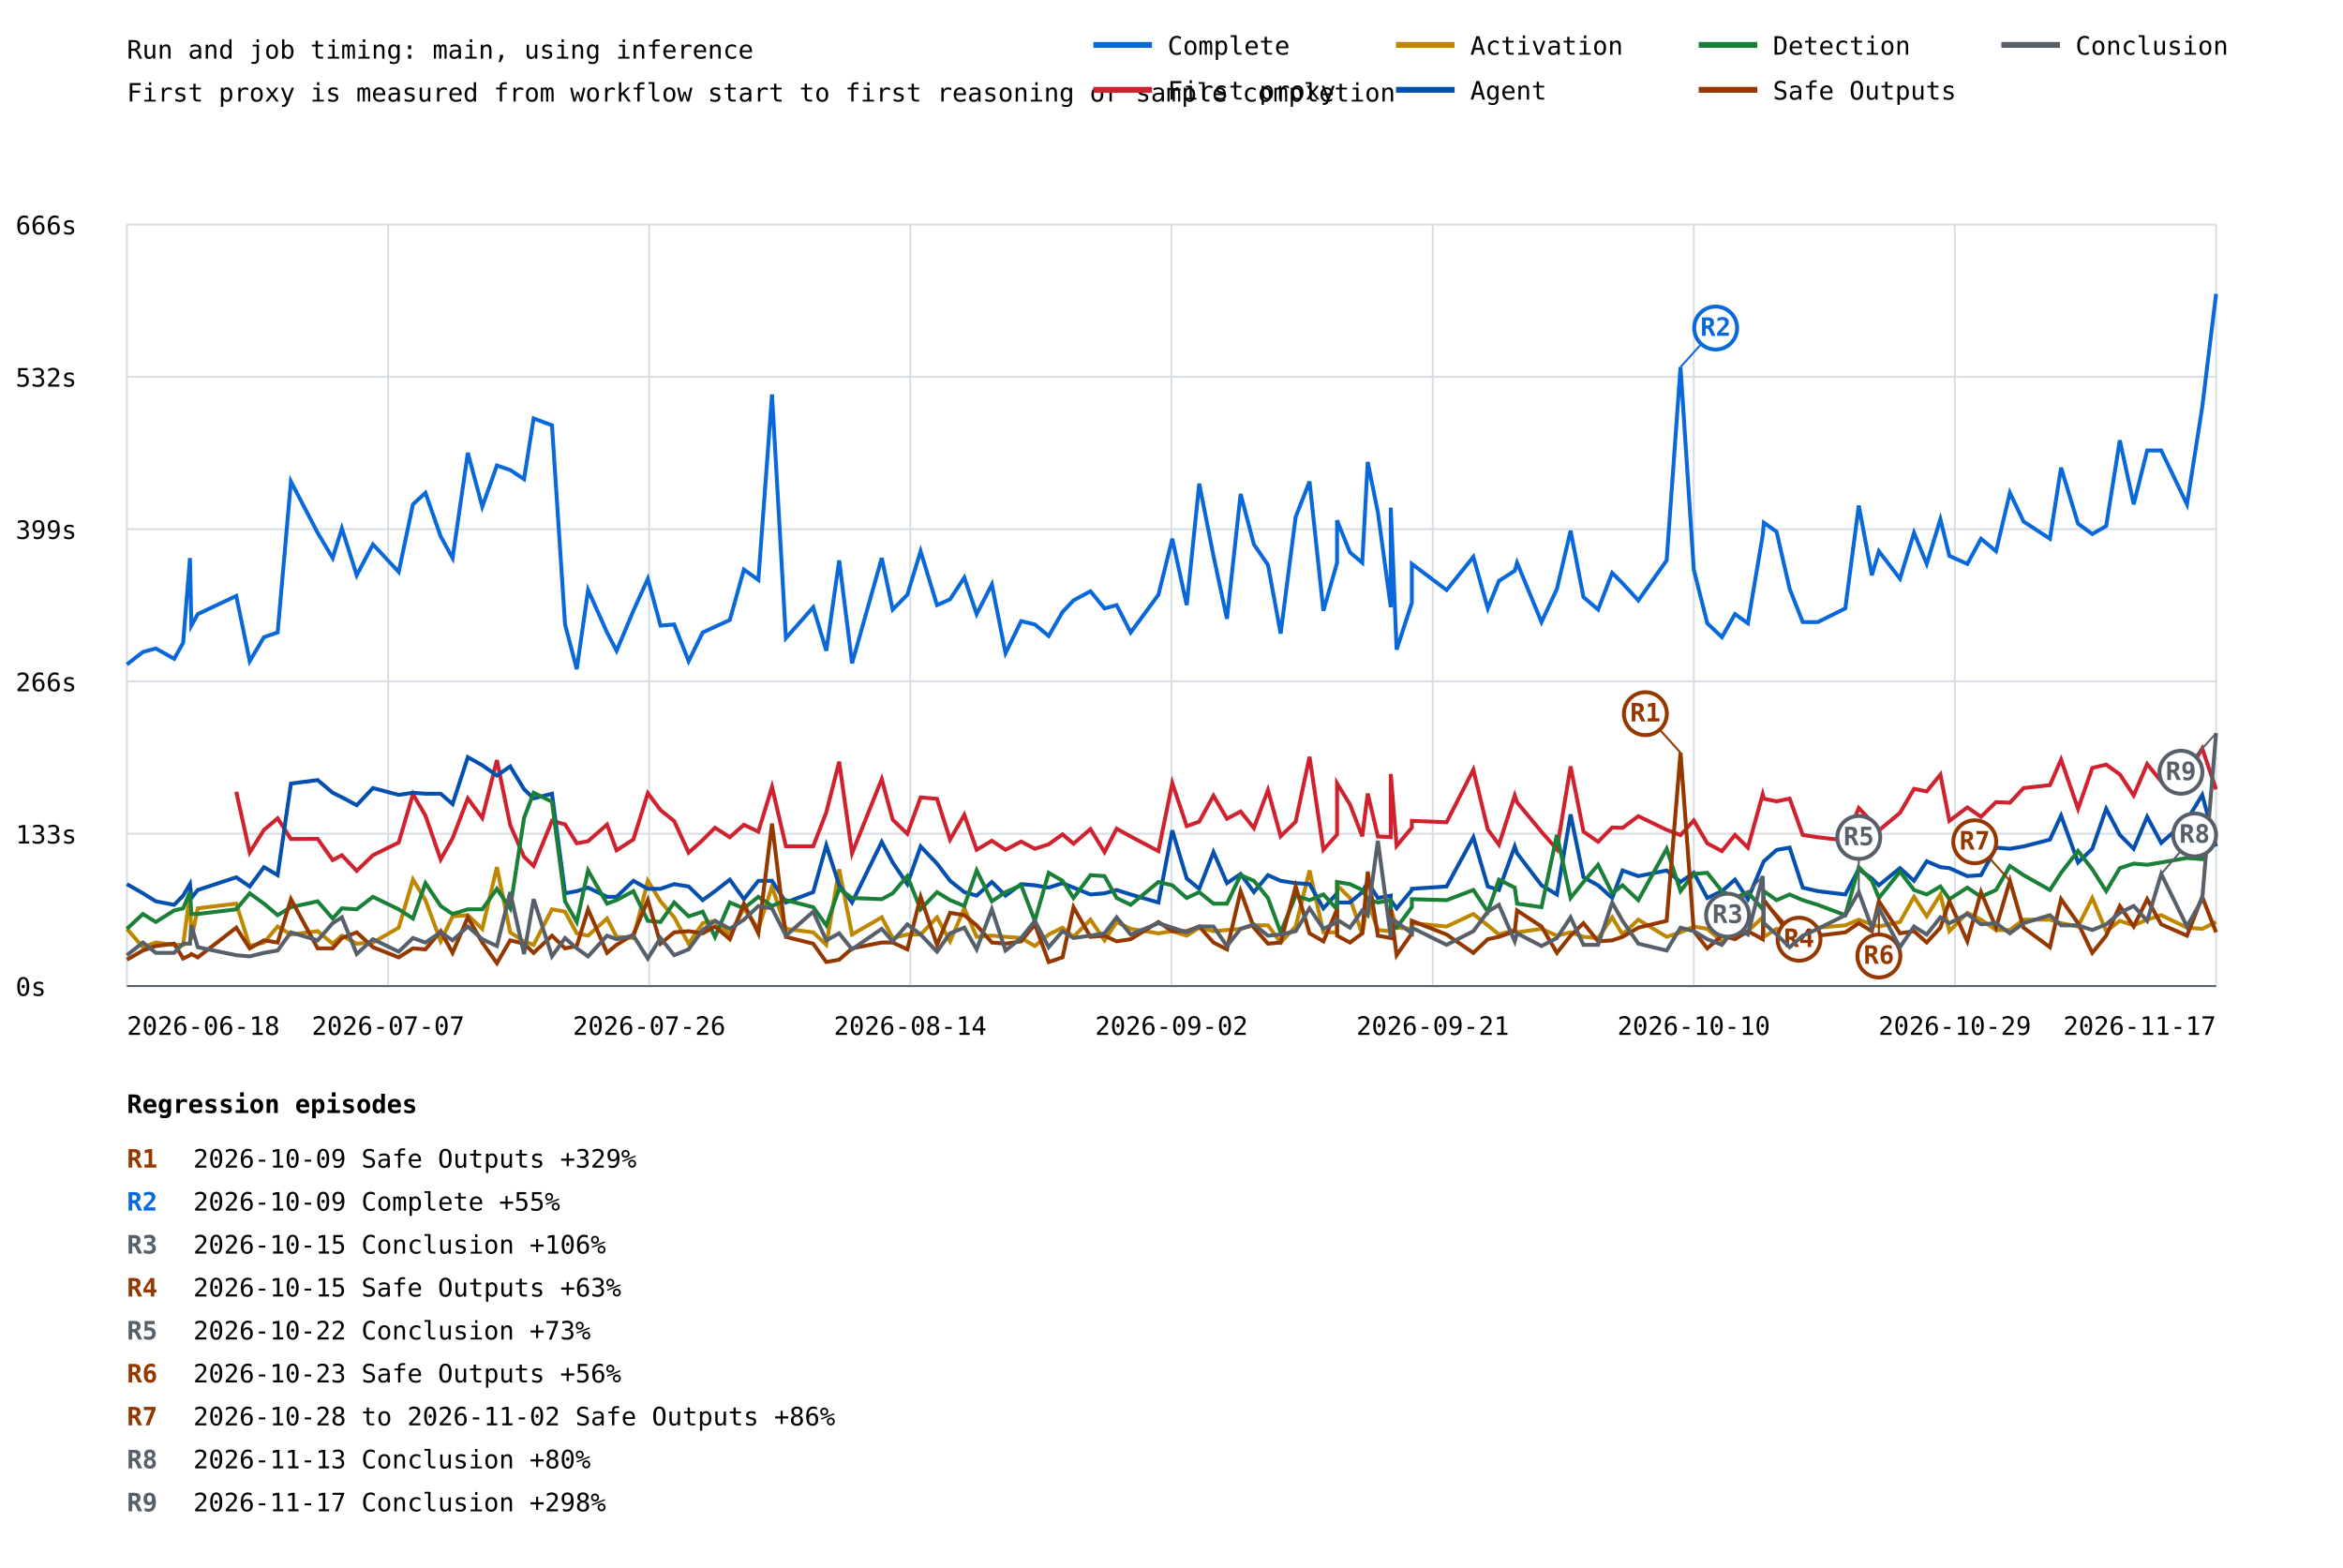
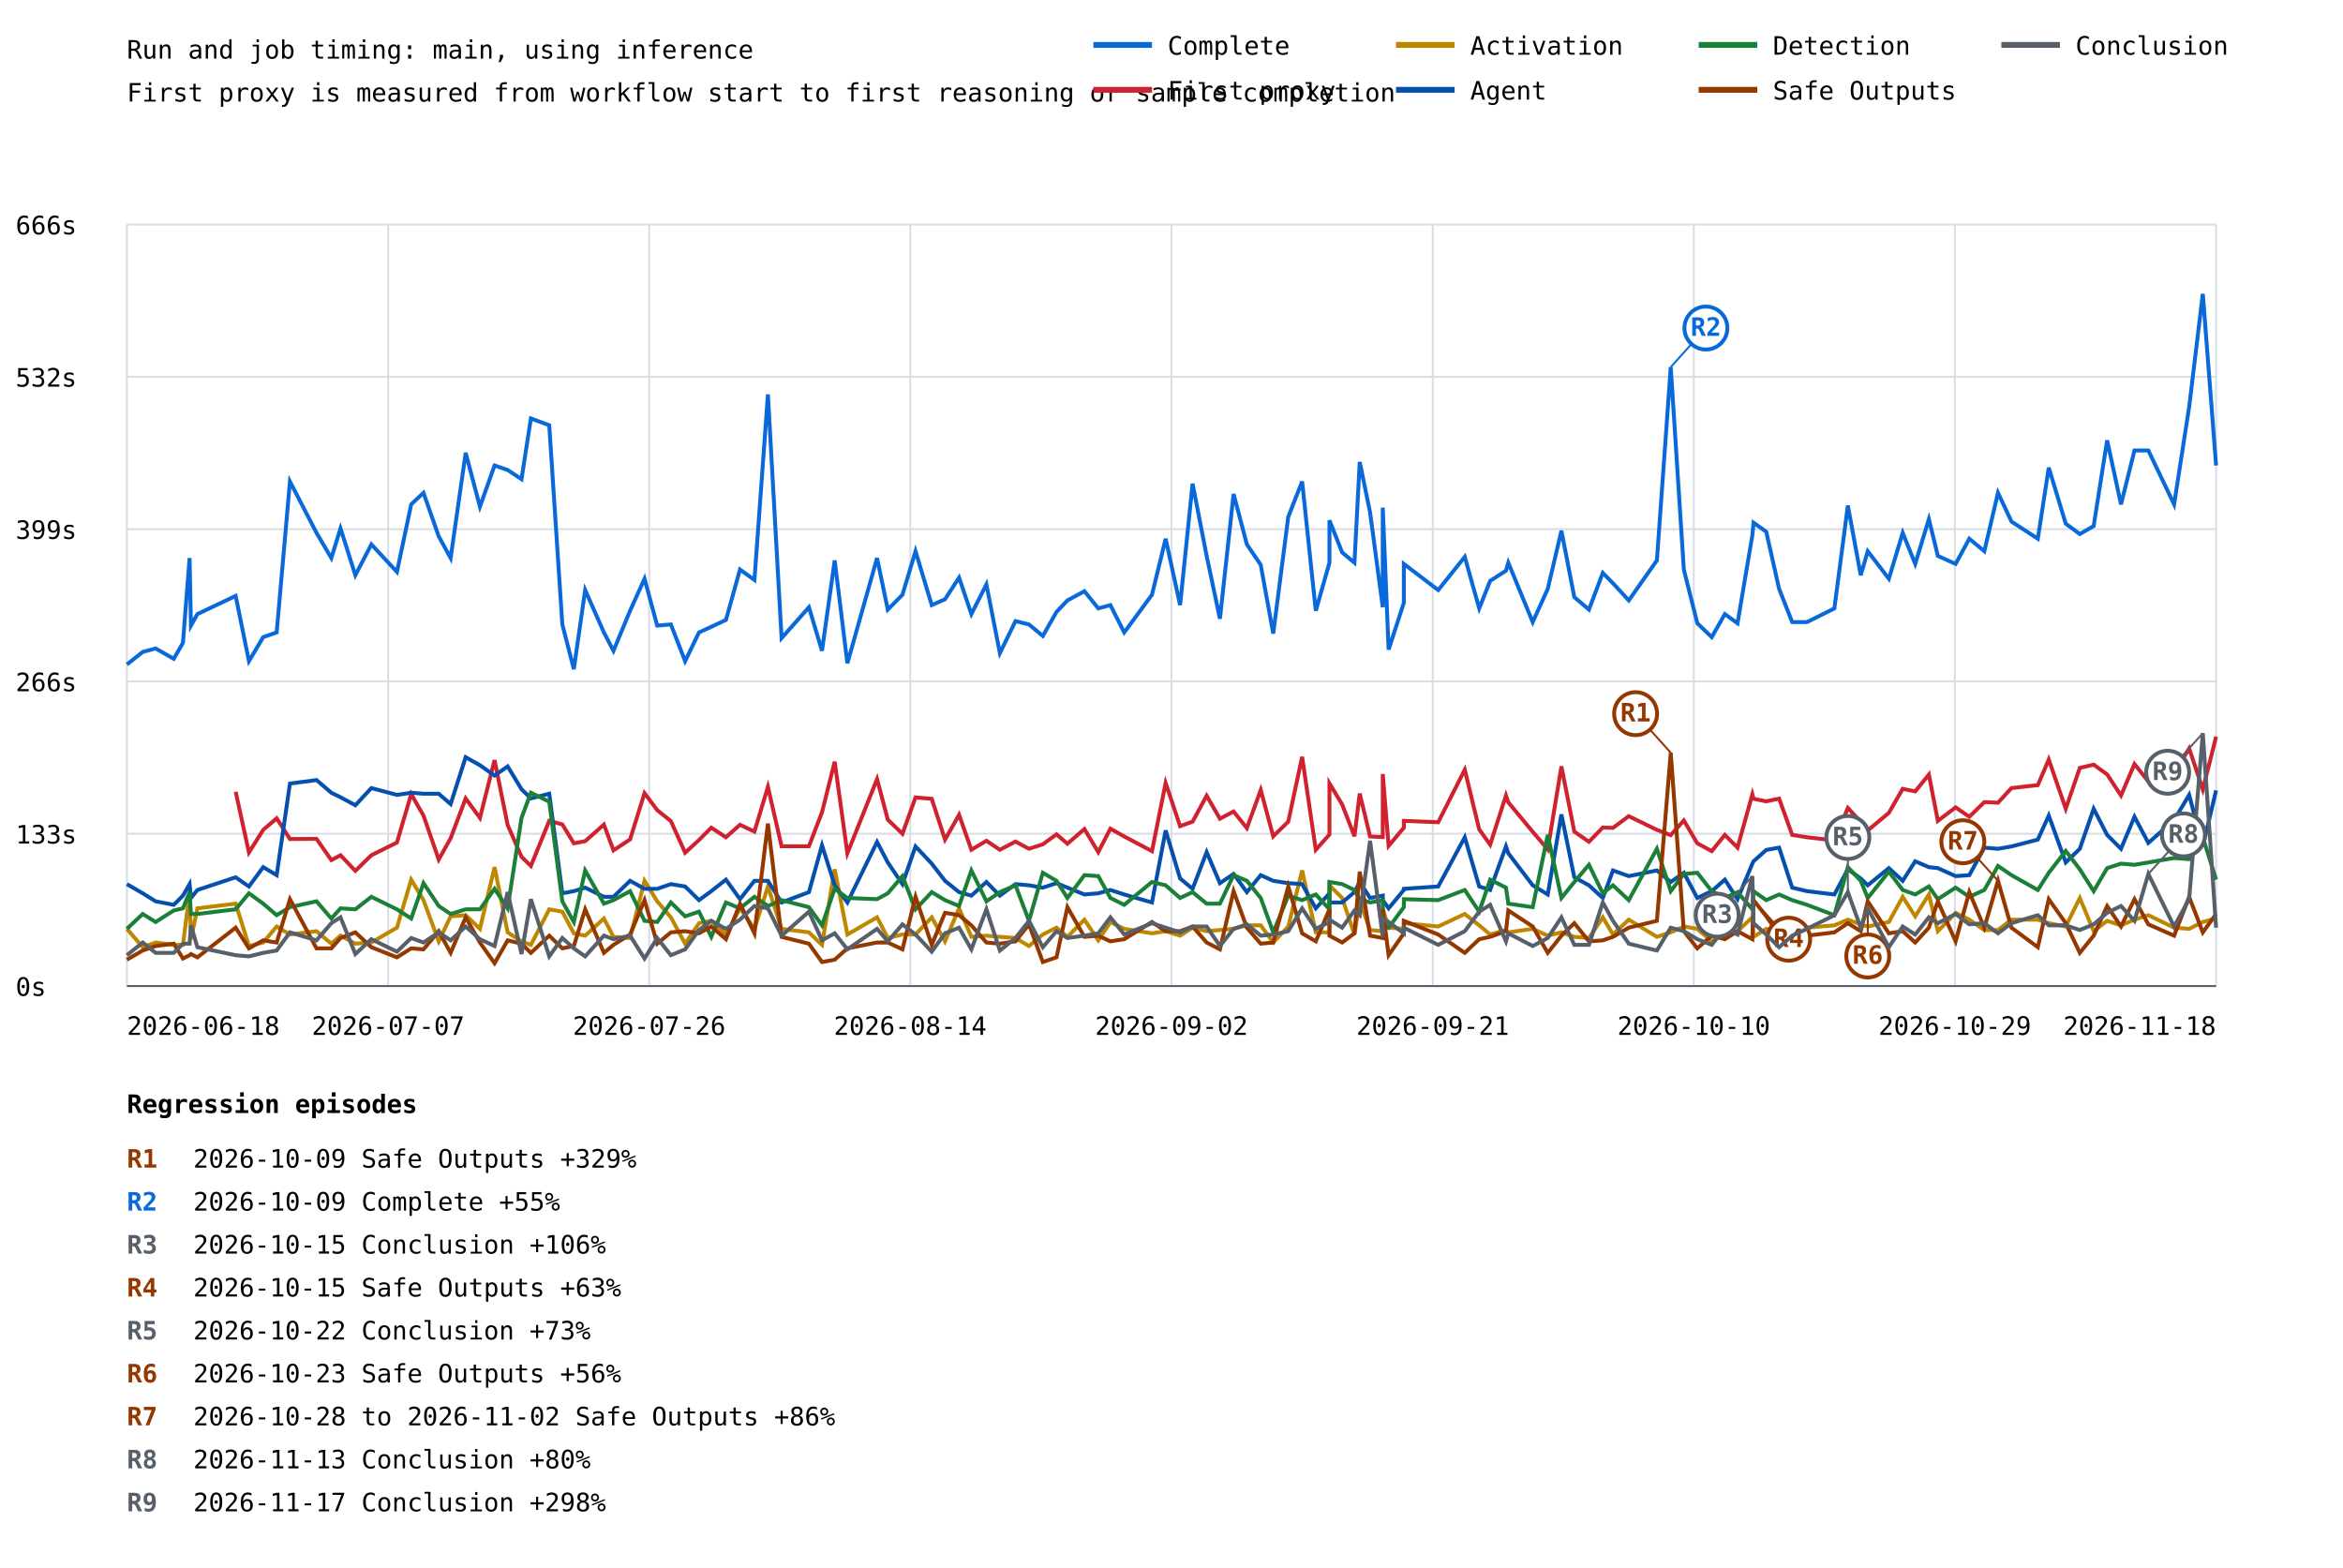
<svg xmlns="http://www.w3.org/2000/svg" width="1200" height="803" viewBox="0 0 1200 803">
  <rect width="100%" height="100%" fill="white" />
  <style>text{font-family:ui-monospace,monospace;font-size:13px}.axis{stroke:#57606a;stroke-width:1}.grid{stroke:#d8dee4;stroke-width:1}</style>
  <text x="65" y="30" font-size="20">Run and job timing: main, using inference</text>
  <text x="65" y="52">First proxy is measured from workflow start to first reasoning or sample completion</text>
  <line class="grid" x1="65" y1="505.0" x2="1135" y2="505.0" />
  <text x="8" y="510.0">0s</text>
  <line class="grid" x1="65" y1="427.0" x2="1135" y2="427.0" />
  <text x="8" y="432.0">133s</text>
  <line class="grid" x1="65" y1="349.0" x2="1135" y2="349.0" />
  <text x="8" y="354.0">266s</text>
  <line class="grid" x1="65" y1="271.0" x2="1135" y2="271.0" />
  <text x="8" y="276.0">399s</text>
  <line class="grid" x1="65" y1="193.0" x2="1135" y2="193.0" />
  <text x="8" y="198.0">532s</text>
  <line class="grid" x1="65" y1="115.0" x2="1135" y2="115.0" />
  <text x="8" y="120.0">666s</text>
  <line class="grid" x1="65.0" y1="115" x2="65.0" y2="505" />
  <line class="grid" x1="198.8" y1="115" x2="198.8" y2="505" />
  <line class="grid" x1="332.5" y1="115" x2="332.5" y2="505" />
  <line class="grid" x1="466.2" y1="115" x2="466.2" y2="505" />
  <line class="grid" x1="600.0" y1="115" x2="600.0" y2="505" />
  <line class="grid" x1="733.8" y1="115" x2="733.8" y2="505" />
  <line class="grid" x1="867.5" y1="115" x2="867.5" y2="505" />
  <line class="grid" x1="1001.2" y1="115" x2="1001.2" y2="505" />
  <line class="grid" x1="1135.0" y1="115" x2="1135.0" y2="505" />
-   <polyline points="65.0,340.3 73.2,333.9 79.8,332.1 89.2,337.4 93.8,329.2 97.3,285.8 98.0,320.4 101.3,314.5 121.0,305.2 127.9,338.6 135.2,326.3 142.2,323.9 149.0,246.6 162.7,272.9 170.4,285.8 175.1,270.6 182.7,294.6 191.0,278.8 204.2,292.9 211.5,258.3 217.9,252.4 225.7,274.7 231.8,285.8 239.6,231.9 247.0,259.5 254.5,238.4 261.3,240.7 268.4,245.4 273.3,214.3 282.7,217.8 289.4,319.8 295.4,342.7 301.2,302.2 310.9,323.9 315.8,333.3 324.4,312.8 331.8,296.4 338.3,320.4 345.3,319.8 352.7,338.6 359.9,323.9 366.2,321.0 373.8,317.5 381.0,291.7 388.4,297.0 395.4,202.0 402.5,326.8 416.5,311.0 423.2,333.3 429.8,287.0 436.4,339.7 451.6,285.8 457.2,312.2 464.7,304.6 471.5,282.3 479.9,309.9 486.6,306.9 493.9,295.8 500.2,314.5 508.0,299.3 515.0,334.5 523.0,318.1 530.0,319.8 537.1,325.7 544.2,313.4 549.8,307.5 558.5,302.8 565.7,311.6 571.9,309.9 579.1,323.9 593.3,304.6 600.4,275.9 607.8,309.9 614.2,247.7 621.5,284.7 628.4,316.9 635.4,253.0 642.2,278.8 649.4,289.3 655.9,324.5 663.6,264.7 670.7,246.6 677.8,312.8 684.8,288.2 684.8,266.5 691.4,282.9 697.7,288.2 700.5,236.6 705.7,262.4 712.3,311.0 712.3,260.0 715.3,332.7 723.1,308.7 723.1,288.8 740.9,302.2 754.6,285.2 762.0,311.6 767.7,297.5 775.8,292.3 777.0,288.2 789.5,318.6 797.4,301.6 804.4,271.8 811.0,305.8 818.5,312.2 825.7,293.4 831.0,298.7 839.1,307.5 853.6,287.0 860.7,188.0 867.5,291.7 874.4,319.2 881.9,326.3 888.6,314.5 895.2,319.2 902.8,274.1 903.4,267.7 909.9,272.3 916.6,301.6 923.3,318.6 931.0,318.6 945.1,311.6 952.0,258.9 958.7,294.6 962.3,282.3 973.1,296.4 980.3,272.9 986.8,288.8 993.8,265.9 998.4,284.7 1007.6,288.8 1014.6,275.9 1022.3,282.3 1029.4,252.4 1036.4,267.1 1049.9,275.9 1055.6,239.5 1064.3,268.2 1071.6,273.5 1078.7,269.4 1085.7,225.5 1092.8,258.3 1099.7,230.7 1106.9,230.7 1120.1,258.3 1127.9,208.5 1135.0,150.5" fill="none" stroke="#0969da" stroke-width="2" />
-   <line x1="860.7" y1="188.0" x2="878.7" y2="168.0" stroke="#0969da" stroke-width="1" />
-   <circle cx="878.7" cy="168.0" r="11" fill="white" stroke="#0969da" stroke-width="2" />
-   <text x="878.7" y="172.0" fill="#0969da" font-size="10" font-weight="bold" text-anchor="middle">R2</text>
-   <polyline points="121.0,405.5 127.9,436.6 135.2,425.0 142.2,419.1 149.0,429.7 162.7,429.6 170.4,440.5 175.1,438.0 182.7,446.0 191.0,438.0 204.2,431.5 211.5,406.7 217.9,417.7 225.7,440.2 231.8,429.3 239.6,408.9 247.0,418.9 254.5,389.3 261.3,422.5 268.4,438.8 273.3,443.5 282.7,420.4 289.4,422.2 295.4,431.9 301.2,430.8 310.9,422.3 315.8,435.5 324.4,429.9 331.8,406.2 338.3,414.9 345.3,420.5 352.7,436.7 359.9,430.2 366.2,423.9 373.8,428.8 381.0,422.4 388.4,425.9 395.4,403.0 402.5,433.4 416.5,433.4 423.2,416.0 429.8,390.1 436.4,437.0 451.6,399.0 457.2,419.8 464.7,427.0 471.5,408.4 479.9,409.1 486.6,430.0 493.9,417.3 500.2,435.2 508.0,430.6 515.0,435.2 523.0,431.0 530.0,434.7 537.1,432.4 544.2,427.3 549.8,432.1 558.5,424.6 565.7,436.4 571.9,424.4 579.1,428.4 593.3,435.9 600.4,401.0 607.8,423.1 614.2,420.8 621.5,407.5 628.4,419.3 635.4,415.6 642.2,424.1 649.4,404.6 655.9,428.3 663.6,420.8 670.7,387.6 677.8,435.2 684.8,427.4 684.8,401.2 691.4,412.0 697.7,428.3 700.5,406.4 705.7,428.4 712.3,428.7 712.3,396.4 715.3,433.2 723.1,423.9 723.1,420.4 740.9,421.1 754.6,394.2 762.0,424.8 767.7,432.6 775.8,407.4 777.0,410.9 789.5,426.0 797.4,435.0 804.4,392.5 811.0,425.9 818.5,431.1 825.7,423.8 831.0,424.0 839.1,418.0 853.6,425.0 860.7,427.7 867.5,420.2 874.4,431.9 881.9,435.9 888.6,427.6 895.2,434.1 902.8,406.8 903.4,409.1 909.9,410.4 916.6,409.0 923.3,427.6 931.0,428.8 945.1,430.4 952.0,413.8 958.7,420.9 962.3,425.3 973.1,416.3 980.3,404.0 986.8,405.3 993.8,396.7 998.4,420.4 1007.6,413.5 1014.6,418.3 1022.3,410.8 1029.4,411.1 1036.4,403.6 1049.9,402.1 1055.6,389.0 1064.3,414.2 1071.6,393.3 1078.7,391.6 1085.7,396.6 1092.8,407.4 1099.7,391.3 1106.9,400.2 1120.1,396.1 1127.9,383.3 1135.0,404.3" fill="none" stroke="#cf222e" stroke-width="2" />
-   <polyline points="65.0,475.7 73.2,485.1 79.8,482.7 89.2,483.9 93.8,483.9 97.3,457.5 98.0,481.0 101.3,465.2 121.0,462.8 127.9,484.5 135.2,482.7 142.2,474.5 149.0,478.6 162.7,476.9 170.4,483.3 175.1,479.2 182.7,483.3 191.0,482.7 204.2,475.1 211.5,450.5 217.9,461.0 225.7,482.1 231.8,469.3 239.6,468.7 247.0,475.7 254.5,444.1 261.3,477.5 268.4,482.1 273.3,483.9 282.7,465.7 289.4,466.9 295.4,478.0 301.2,479.2 310.9,470.4 315.8,479.8 324.4,480.4 331.8,451.1 338.3,461.6 345.3,469.8 352.7,483.3 359.9,472.8 366.2,471.6 373.8,478.6 381.0,465.2 388.4,475.7 395.4,454.0 402.5,475.7 416.5,477.5 423.2,483.9 429.8,445.2 436.4,478.6 451.6,469.8 457.2,480.4 464.7,478.6 471.5,478.6 479.9,469.8 486.6,482.1 493.9,465.2 500.2,479.8 508.0,479.2 515.0,479.8 523.0,480.4 530.0,484.5 537.1,478.6 544.2,475.1 549.8,479.8 558.5,471.0 565.7,481.6 571.9,472.2 579.1,475.7 593.3,478.0 600.4,476.9 607.8,479.2 614.2,475.1 621.5,476.9 628.4,476.3 635.4,475.7 642.2,473.9 649.4,473.9 655.9,482.7 663.6,474.5 670.7,445.8 677.8,477.5 684.8,477.5 684.8,453.4 691.4,459.9 697.7,478.6 700.5,461.6 705.7,476.3 712.3,476.9 712.3,465.2 715.3,475.1 723.1,475.7 723.1,472.8 740.9,474.5 754.6,468.1 762.0,473.9 767.7,478.6 775.8,476.3 777.0,477.5 789.5,475.7 797.4,479.2 804.4,477.5 811.0,479.8 818.5,480.4 825.7,469.8 831.0,478.6 839.1,471.0 853.6,479.8 860.7,477.5 867.5,474.5 874.4,475.7 881.9,482.1 888.6,478.0 895.2,476.9 902.8,469.8 903.4,479.8 909.9,475.7 916.6,477.5 923.3,473.9 931.0,475.1 945.1,473.9 952.0,471.0 958.7,473.4 962.3,474.5 973.1,472.2 980.3,459.3 986.8,469.3 993.8,458.1 998.4,476.9 1007.6,467.5 1014.6,471.0 1022.3,476.3 1029.4,476.3 1036.4,471.0 1049.9,471.0 1055.6,472.8 1064.3,474.5 1071.6,459.9 1078.7,476.9 1085.7,471.6 1092.8,473.9 1099.7,471.0 1106.9,468.7 1120.1,475.1 1127.9,475.7 1135.0,472.2" fill="none" stroke="#bf8700" stroke-width="2" />
-   <polyline points="65.0,452.8 73.2,457.5 79.8,461.6 89.2,463.4 93.8,458.7 97.3,452.8 98.0,459.9 101.3,455.8 121.0,449.3 127.9,454.0 135.2,444.1 142.2,448.2 149.0,401.3 162.7,399.5 170.4,406.0 175.1,408.3 182.7,412.4 191.0,403.6 204.2,407.1 211.5,406.0 217.9,406.5 225.7,406.5 231.8,411.8 239.6,387.8 247.0,391.9 254.5,397.2 261.3,392.5 268.4,404.2 273.3,408.9 282.7,406.5 289.4,457.5 295.4,456.4 301.2,454.6 310.9,459.3 315.8,459.3 324.4,451.1 331.8,455.2 338.3,455.2 345.3,452.8 352.7,454.0 359.9,461.0 366.2,456.4 373.8,450.5 381.0,460.5 388.4,451.1 395.4,451.1 402.5,462.2 416.5,456.9 423.2,432.9 429.8,453.4 436.4,462.2 451.6,431.2 457.2,441.7 464.7,452.8 471.5,433.5 479.9,442.3 486.6,451.1 493.9,456.9 500.2,458.7 508.0,451.7 515.0,458.7 523.0,452.8 530.0,453.4 537.1,454.6 544.2,452.3 549.8,454.6 558.5,458.1 565.7,457.5 571.9,455.8 579.1,458.1 593.3,462.2 600.4,425.3 607.8,449.9 614.2,455.2 621.5,436.4 628.4,452.3 635.4,447.6 642.2,456.9 649.4,448.2 655.9,451.1 663.6,452.3 670.7,452.8 677.8,465.2 684.8,457.5 684.8,462.2 691.4,462.2 697.7,456.9 700.5,451.7 705.7,459.9 712.3,458.7 712.3,461.0 715.3,465.2 723.1,455.8 723.1,455.2 740.9,454.0 754.6,428.8 762.0,454.0 767.7,455.8 775.8,433.5 777.0,437.0 789.5,453.4 797.4,458.1 804.4,417.1 811.0,449.3 818.5,453.4 825.7,459.9 831.0,445.8 839.1,448.7 853.6,445.8 860.7,451.7 867.5,447.0 874.4,459.9 881.9,456.4 888.6,450.5 895.2,460.5 902.8,442.3 903.4,441.1 909.9,435.3 916.6,434.1 923.3,454.6 931.0,456.4 945.1,458.1 952.0,445.2 958.7,449.9 962.3,453.4 973.1,444.6 980.3,451.1 986.8,441.1 993.8,444.1 998.4,444.6 1007.6,448.7 1014.6,448.2 1022.3,434.1 1029.4,434.7 1036.4,433.5 1049.9,430.0 1055.6,417.7 1064.3,441.7 1071.6,434.7 1078.7,414.2 1085.7,427.6 1092.8,434.7 1099.7,418.3 1106.9,431.7 1120.1,420.0 1127.9,407.1 1135.0,433.5" fill="none" stroke="#0550ae" stroke-width="2" />
-   <polyline points="65.0,475.7 73.2,468.1 79.8,472.2 89.2,466.3 93.8,465.2 97.3,456.9 98.0,468.1 101.3,468.1 121.0,465.7 127.9,457.5 135.2,462.8 142.2,468.7 149.0,464.6 162.7,461.6 170.4,470.4 175.1,465.2 182.7,465.7 191.0,459.3 204.2,465.7 211.5,470.4 217.9,452.3 225.7,464.0 231.8,468.1 239.6,465.7 247.0,465.7 254.5,455.2 261.3,465.2 268.4,418.9 273.3,406.0 282.7,410.6 289.4,461.6 295.4,472.2 301.2,445.8 310.9,462.8 315.8,461.0 324.4,456.4 331.8,471.6 338.3,472.2 345.3,462.2 352.7,469.3 359.9,466.9 366.2,479.8 373.8,462.2 381.0,465.2 388.4,459.3 395.4,464.0 402.5,461.0 416.5,464.6 423.2,473.9 429.8,455.2 436.4,459.9 451.6,460.5 457.2,457.5 464.7,448.7 471.5,465.7 479.9,456.9 486.6,461.0 493.9,464.0 500.2,445.8 508.0,461.6 515.0,456.9 523.0,453.4 530.0,471.6 537.1,447.0 544.2,451.1 549.8,459.9 558.5,448.2 565.7,448.7 571.9,459.9 579.1,463.4 593.3,451.7 600.4,453.4 607.8,459.9 614.2,456.9 621.5,462.8 628.4,462.8 635.4,448.2 642.2,451.1 649.4,459.9 655.9,477.5 663.6,458.7 670.7,461.0 677.8,458.1 684.8,465.7 684.8,451.7 691.4,452.8 697.7,455.8 700.5,460.5 705.7,462.2 712.3,461.0 712.3,472.8 715.3,475.1 723.1,464.6 723.1,460.5 740.9,461.0 754.6,455.8 762.0,466.9 767.7,450.5 775.8,454.6 777.0,462.8 789.5,464.6 797.4,427.6 804.4,459.9 811.0,451.7 818.5,442.9 825.7,457.5 831.0,453.4 839.1,461.0 853.6,434.7 860.7,456.4 867.5,447.6 874.4,447.0 881.9,456.4 888.6,459.9 895.2,456.9 902.8,465.7 903.4,456.4 909.9,461.0 916.6,458.1 923.3,461.0 931.0,463.4 945.1,468.7 952.0,444.1 958.7,451.1 962.3,459.9 973.1,446.4 980.3,455.8 986.8,458.1 993.8,454.0 998.4,460.5 1007.6,454.6 1014.6,459.3 1022.3,455.8 1029.4,443.5 1036.4,448.2 1049.9,455.8 1055.6,447.0 1064.3,435.8 1071.6,445.2 1078.7,456.4 1085.7,444.6 1092.8,442.3 1099.7,442.9 1106.9,441.7 1120.1,439.4 1127.9,440.0 1135.0,428.8" fill="none" stroke="#1a7f37" stroke-width="2" />
-   <polyline points="65.0,491.5 73.2,486.8 79.8,484.5 89.2,483.3 93.8,490.9 97.3,489.2 98.0,488.6 101.3,490.3 121.0,475.1 127.9,485.7 135.2,481.6 142.2,482.7 149.0,460.5 162.7,485.7 170.4,485.7 175.1,480.4 182.7,477.5 191.0,485.1 204.2,490.3 211.5,485.7 217.9,486.2 225.7,476.9 231.8,488.0 239.6,469.8 247.0,482.7 254.5,493.3 261.3,481.6 268.4,483.3 273.3,488.0 282.7,479.2 289.4,485.7 295.4,484.5 301.2,465.7 310.9,488.0 315.8,483.9 324.4,478.6 331.8,461.0 338.3,483.3 345.3,477.5 352.7,476.9 359.9,478.0 366.2,474.5 373.8,481.0 381.0,462.8 388.4,478.0 395.4,421.8 402.5,479.8 416.5,483.3 423.2,492.7 429.8,491.5 436.4,485.7 451.6,482.7 457.2,482.7 464.7,486.2 471.5,459.3 479.9,483.9 486.6,467.5 493.9,468.7 500.2,473.9 508.0,482.7 515.0,483.3 523.0,482.1 530.0,473.4 537.1,492.7 544.2,490.3 549.8,464.6 558.5,479.8 565.7,479.2 571.9,482.1 579.1,481.0 593.3,472.2 600.4,476.9 607.8,476.9 614.2,474.5 621.5,482.7 628.4,486.2 635.4,456.4 642.2,475.1 649.4,483.3 655.9,482.7 663.6,454.0 670.7,478.0 677.8,482.1 684.8,465.7 684.8,479.2 691.4,482.7 697.7,478.0 700.5,446.4 705.7,479.2 712.3,480.4 712.3,465.7 715.3,489.2 723.1,478.0 723.1,471.6 740.9,478.6 754.6,488.0 762.0,481.0 767.7,479.8 775.8,476.9 777.0,466.3 789.5,474.5 797.4,488.0 804.4,479.2 811.0,472.8 818.5,482.1 825.7,481.6 831.0,479.8 839.1,475.1 853.6,471.6 860.7,385.5 867.5,476.9 874.4,485.7 881.9,479.2 888.6,481.0 895.2,476.9 902.8,481.0 903.4,461.0 909.9,469.3 916.6,478.6 923.3,480.4 931.0,479.2 945.1,477.5 952.0,472.8 958.7,476.9 962.3,461.6 973.1,478.0 980.3,476.9 986.8,482.7 993.8,475.1 998.4,461.6 1007.6,482.1 1014.6,456.9 1022.3,475.1 1029.4,451.1 1036.4,475.1 1049.9,485.1 1055.6,460.5 1064.3,472.8 1071.6,488.0 1078.7,479.2 1085.7,464.0 1092.8,474.5 1099.7,460.5 1106.9,473.4 1120.1,479.2 1127.9,459.3 1135.0,477.5" fill="none" stroke="#953800" stroke-width="2" />
-   <line x1="860.7" y1="385.5" x2="842.7" y2="365.5" stroke="#953800" stroke-width="1" />
-   <circle cx="842.7" cy="365.5" r="11" fill="white" stroke="#953800" stroke-width="2" />
-   <text x="842.7" y="369.5" fill="#953800" font-size="10" font-weight="bold" text-anchor="middle">R1</text>
-   <line x1="903.4" y1="461.0" x2="921.4" y2="481.0" stroke="#953800" stroke-width="1" />
-   <circle cx="921.4" cy="481.0" r="11" fill="white" stroke="#953800" stroke-width="2" />
-   <text x="921.4" y="485.0" fill="#953800" font-size="10" font-weight="bold" text-anchor="middle">R4</text>
-   <line x1="962.3" y1="461.6" x2="962.3" y2="489.6" stroke="#953800" stroke-width="1" />
-   <circle cx="962.3" cy="489.6" r="11" fill="white" stroke="#953800" stroke-width="2" />
-   <text x="962.3" y="493.6" fill="#953800" font-size="10" font-weight="bold" text-anchor="middle">R6</text>
-   <line x1="1029.4" y1="451.1" x2="1011.4" y2="431.1" stroke="#953800" stroke-width="1" />
-   <circle cx="1011.4" cy="431.1" r="11" fill="white" stroke="#953800" stroke-width="2" />
-   <text x="1011.4" y="435.1" fill="#953800" font-size="10" font-weight="bold" text-anchor="middle">R7</text>
-   <polyline points="65.0,489.2 73.2,482.7 79.8,488.0 89.2,488.0 93.8,483.3 97.3,483.3 98.0,473.9 101.3,485.1 121.0,489.2 127.9,489.8 135.2,488.0 142.2,486.8 149.0,477.5 162.7,481.6 170.4,472.8 175.1,469.8 182.7,488.6 191.0,481.0 204.2,487.4 211.5,480.4 217.9,482.7 225.7,477.5 231.8,481.6 239.6,474.5 247.0,481.0 254.5,484.5 261.3,456.9 268.4,488.6 273.3,460.5 282.7,489.8 289.4,480.4 295.4,485.7 301.2,489.8 310.9,479.2 315.8,481.0 324.4,479.2 331.8,490.9 338.3,480.4 345.3,489.2 352.7,486.2 359.9,476.3 366.2,471.6 373.8,475.7 381.0,471.0 388.4,464.0 395.4,465.2 402.5,479.2 416.5,466.9 423.2,481.6 429.8,478.0 436.4,486.2 451.6,475.7 457.2,482.1 464.7,473.4 471.5,478.6 479.9,487.4 486.6,478.0 493.9,475.1 500.2,486.2 508.0,465.7 515.0,486.8 523.0,480.4 530.0,471.6 537.1,485.1 544.2,476.9 549.8,480.4 558.5,479.2 565.7,478.0 571.9,469.8 579.1,478.6 593.3,472.8 600.4,475.1 607.8,477.5 614.2,474.5 621.5,474.5 628.4,484.5 635.4,475.7 642.2,473.4 649.4,479.2 655.9,478.6 663.6,476.9 670.7,465.2 677.8,475.7 684.8,472.2 684.8,471.0 691.4,475.1 697.7,466.3 700.5,468.7 705.7,430.6 712.3,479.8 712.3,470.4 715.3,472.2 723.1,478.0 723.1,475.1 740.9,483.9 754.6,476.9 762.0,466.9 767.7,463.4 775.8,482.1 777.0,478.0 789.5,484.5 797.4,480.4 804.4,469.8 811.0,483.9 818.5,483.9 825.7,462.2 831.0,471.6 839.1,483.3 853.6,486.8 860.7,475.1 867.5,476.9 874.4,481.0 881.9,483.9 888.6,475.1 895.2,478.6 902.8,448.7 903.4,472.8 909.9,478.6 916.6,485.1 923.3,479.2 931.0,475.7 945.1,468.7 952.0,456.9 958.7,475.1 962.3,465.2 973.1,485.1 980.3,474.5 986.8,478.6 993.8,469.8 998.4,472.8 1007.6,468.1 1014.6,473.4 1022.3,472.8 1029.4,478.0 1036.4,472.8 1049.9,468.7 1055.6,473.9 1064.3,473.9 1071.6,476.3 1078.7,473.4 1085.7,467.5 1092.8,464.0 1099.7,471.6 1106.9,447.6 1120.1,474.5 1127.9,460.5 1135.0,375.5" fill="none" stroke="#57606a" stroke-width="2" />
-   <line x1="902.8" y1="448.7" x2="884.8" y2="468.7" stroke="#57606a" stroke-width="1" />
-   <circle cx="884.8" cy="468.7" r="11" fill="white" stroke="#57606a" stroke-width="2" />
-   <text x="884.8" y="472.7" fill="#57606a" font-size="10" font-weight="bold" text-anchor="middle">R3</text>
-   <line x1="952.0" y1="456.9" x2="952.0" y2="428.9" stroke="#57606a" stroke-width="1" />
-   <circle cx="952.0" cy="428.9" r="11" fill="white" stroke="#57606a" stroke-width="2" />
-   <text x="952.0" y="432.9" fill="#57606a" font-size="10" font-weight="bold" text-anchor="middle">R5</text>
-   <line x1="1106.9" y1="447.6" x2="1124.0" y2="427.6" stroke="#57606a" stroke-width="1" />
-   <circle cx="1124.0" cy="427.6" r="11" fill="white" stroke="#57606a" stroke-width="2" />
-   <text x="1124.0" y="431.6" fill="#57606a" font-size="10" font-weight="bold" text-anchor="middle">R8</text>
-   <line x1="1135.0" y1="375.5" x2="1117.0" y2="395.5" stroke="#57606a" stroke-width="1" />
-   <circle cx="1117.0" cy="395.5" r="11" fill="white" stroke="#57606a" stroke-width="2" />
-   <text x="1117.0" y="399.5" fill="#57606a" font-size="10" font-weight="bold" text-anchor="middle">R9</text>
+   <polyline points="65.0,340.3 73.1,333.9 79.7,332.1 89.0,337.4 93.7,329.2 97.1,285.8 97.8,320.4 101.1,314.5 120.7,305.2 127.5,338.6 134.8,326.3 141.7,323.9 148.5,246.6 162.1,272.9 169.7,285.8 174.4,270.6 182.0,294.6 190.2,278.8 203.3,292.9 210.6,258.3 216.9,252.4 224.7,274.7 230.8,285.8 238.5,231.9 245.8,259.5 253.3,238.4 260.0,240.7 267.1,245.4 271.9,214.3 281.3,217.8 288.0,319.8 293.9,342.7 299.7,302.2 309.3,323.9 314.2,333.3 322.7,312.8 330.1,296.4 336.6,320.4 343.6,319.8 350.9,338.6 358.0,323.9 364.3,321.0 371.8,317.5 379.0,291.7 386.4,297.0 393.3,202.0 400.3,326.8 414.3,311.0 421.0,333.3 427.5,287.0 434.0,339.7 449.2,285.8 454.7,312.2 462.2,304.6 468.9,282.3 477.2,309.9 484.0,306.9 491.2,295.8 497.5,314.5 505.2,299.3 512.1,334.5 520.1,318.1 527.0,319.8 534.1,325.7 541.1,313.4 546.7,307.5 555.4,302.8 562.5,311.6 568.7,309.9 575.8,323.9 590.0,304.6 597.0,275.9 604.4,309.9 610.8,247.7 618.0,284.7 624.8,316.9 631.8,253.0 638.6,278.8 645.7,289.3 652.1,324.5 659.8,264.7 666.9,246.6 673.9,312.8 680.9,288.2 680.9,266.5 687.4,282.9 693.7,288.2 696.4,236.6 701.7,262.4 708.2,311.0 708.2,260.0 711.2,332.7 719.0,308.7 719.0,288.8 736.6,302.2 750.2,285.2 757.6,311.6 763.2,297.5 771.3,292.3 772.5,288.2 785.0,318.6 792.7,301.6 799.7,271.8 806.3,305.8 813.8,312.2 820.9,293.4 826.1,298.7 834.2,307.5 848.6,287.0 855.7,188.0 862.4,291.7 869.3,319.2 876.7,326.3 883.4,314.5 889.9,319.2 897.5,274.1 898.1,267.7 904.6,272.3 911.2,301.6 917.9,318.6 925.5,318.6 939.5,311.6 946.4,258.9 953.0,294.6 956.6,282.3 967.4,296.4 974.5,272.9 980.9,288.8 987.9,265.9 992.5,284.7 1001.6,288.8 1008.6,275.9 1016.3,282.3 1023.3,252.4 1030.2,267.1 1043.7,275.9 1049.3,239.5 1058.0,268.2 1065.2,273.5 1072.3,269.4 1079.2,225.5 1086.3,258.3 1093.2,230.7 1100.3,230.7 1113.5,258.3 1121.2,208.5 1128.2,150.5 1135.0,238.4" fill="none" stroke="#0969da" stroke-width="2" />
+   <line x1="855.7" y1="188.0" x2="873.7" y2="168.0" stroke="#0969da" stroke-width="1" />
+   <circle cx="873.7" cy="168.0" r="11" fill="white" stroke="#0969da" stroke-width="2" />
+   <text x="873.7" y="172.0" fill="#0969da" font-size="10" font-weight="bold" text-anchor="middle">R2</text>
+   <polyline points="120.7,405.5 127.5,436.6 134.8,425.0 141.7,419.1 148.5,429.7 162.1,429.6 169.7,440.5 174.4,438.0 182.0,446.0 190.2,438.0 203.3,431.5 210.6,406.7 216.9,417.7 224.7,440.2 230.8,429.3 238.5,408.9 245.8,418.9 253.3,389.3 260.0,422.5 267.1,438.8 271.9,443.5 281.3,420.4 288.0,422.2 293.9,431.9 299.7,430.8 309.3,422.3 314.2,435.5 322.7,429.9 330.1,406.2 336.6,414.9 343.6,420.5 350.9,436.7 358.0,430.2 364.3,423.9 371.8,428.8 379.0,422.4 386.4,425.9 393.3,403.0 400.3,433.4 414.3,433.4 421.0,416.0 427.5,390.1 434.0,437.0 449.2,399.0 454.7,419.8 462.2,427.0 468.9,408.4 477.2,409.1 484.0,430.0 491.2,417.3 497.5,435.2 505.2,430.6 512.1,435.2 520.1,431.0 527.0,434.7 534.1,432.4 541.1,427.3 546.7,432.1 555.4,424.6 562.5,436.4 568.7,424.4 575.8,428.4 590.0,435.9 597.0,401.0 604.4,423.1 610.8,420.8 618.0,407.5 624.8,419.3 631.8,415.6 638.6,424.1 645.7,404.6 652.1,428.3 659.8,420.8 666.9,387.6 673.9,435.2 680.9,427.4 680.9,401.2 687.4,412.0 693.7,428.3 696.4,406.4 701.7,428.4 708.2,428.7 708.2,396.4 711.2,433.2 719.0,423.9 719.0,420.4 736.6,421.1 750.2,394.2 757.6,424.8 763.2,432.6 771.3,407.4 772.5,410.9 785.0,426.0 792.7,435.0 799.7,392.5 806.3,425.9 813.8,431.1 820.9,423.8 826.1,424.0 834.2,418.0 848.6,425.0 855.7,427.7 862.4,420.2 869.3,431.9 876.7,435.9 883.4,427.6 889.9,434.1 897.5,406.8 898.1,409.1 904.6,410.4 911.2,409.0 917.9,427.6 925.5,428.8 939.5,430.4 946.4,413.8 953.0,420.9 956.6,425.3 967.4,416.3 974.5,404.0 980.9,405.3 987.9,396.7 992.5,420.4 1001.6,413.5 1008.6,418.3 1016.3,410.8 1023.3,411.1 1030.2,403.6 1043.7,402.1 1049.3,389.0 1058.0,414.2 1065.2,393.3 1072.3,391.6 1079.2,396.6 1086.3,407.4 1093.2,391.3 1100.3,400.2 1113.5,396.1 1121.2,383.3 1128.2,404.3 1135.0,377.3" fill="none" stroke="#cf222e" stroke-width="2" />
+   <polyline points="65.0,475.7 73.1,485.1 79.7,482.7 89.0,483.9 93.7,483.9 97.1,457.5 97.8,481.0 101.1,465.2 120.7,462.8 127.5,484.5 134.8,482.7 141.7,474.5 148.5,478.6 162.1,476.9 169.7,483.3 174.4,479.2 182.0,483.3 190.2,482.7 203.3,475.1 210.6,450.5 216.9,461.0 224.7,482.1 230.8,469.3 238.5,468.7 245.8,475.7 253.3,444.1 260.0,477.5 267.1,482.1 271.9,483.9 281.3,465.7 288.0,466.9 293.9,478.0 299.7,479.2 309.3,470.4 314.2,479.8 322.7,480.4 330.1,451.1 336.6,461.6 343.6,469.8 350.9,483.3 358.0,472.8 364.3,471.6 371.8,478.6 379.0,465.2 386.4,475.7 393.3,454.0 400.3,475.7 414.3,477.5 421.0,483.9 427.5,445.2 434.0,478.6 449.2,469.8 454.7,480.4 462.2,478.6 468.9,478.6 477.2,469.8 484.0,482.1 491.2,465.2 497.5,479.8 505.2,479.2 512.1,479.8 520.1,480.4 527.0,484.5 534.1,478.6 541.1,475.1 546.7,479.8 555.4,471.0 562.5,481.6 568.7,472.2 575.8,475.7 590.0,478.0 597.0,476.9 604.4,479.2 610.8,475.1 618.0,476.9 624.8,476.3 631.8,475.7 638.6,473.9 645.7,473.9 652.1,482.7 659.8,474.5 666.9,445.8 673.9,477.5 680.9,477.5 680.9,453.4 687.4,459.9 693.7,478.6 696.4,461.6 701.7,476.3 708.2,476.9 708.2,465.2 711.2,475.1 719.0,475.7 719.0,472.8 736.6,474.5 750.2,468.1 757.6,473.9 763.2,478.6 771.3,476.3 772.5,477.5 785.0,475.7 792.7,479.2 799.7,477.5 806.3,479.8 813.8,480.4 820.9,469.8 826.1,478.6 834.2,471.0 848.6,479.8 855.7,477.5 862.4,474.5 869.3,475.7 876.7,482.1 883.4,478.0 889.9,476.9 897.5,469.8 898.1,479.8 904.6,475.7 911.2,477.5 917.9,473.9 925.5,475.1 939.5,473.9 946.4,471.0 953.0,473.4 956.6,474.5 967.4,472.2 974.5,459.3 980.9,469.3 987.9,458.1 992.5,476.9 1001.6,467.5 1008.6,471.0 1016.3,476.3 1023.3,476.3 1030.2,471.0 1043.7,471.0 1049.3,472.8 1058.0,474.5 1065.2,459.9 1072.3,476.9 1079.2,471.6 1086.3,473.9 1093.2,471.0 1100.3,468.7 1113.5,475.1 1121.2,475.7 1128.2,472.2 1135.0,470.4" fill="none" stroke="#bf8700" stroke-width="2" />
+   <polyline points="65.0,452.8 73.1,457.5 79.7,461.6 89.0,463.4 93.7,458.7 97.1,452.8 97.8,459.9 101.1,455.8 120.7,449.3 127.5,454.0 134.8,444.1 141.7,448.2 148.5,401.3 162.1,399.5 169.7,406.0 174.4,408.3 182.0,412.4 190.2,403.6 203.3,407.1 210.6,406.0 216.9,406.5 224.7,406.5 230.8,411.8 238.5,387.8 245.8,391.9 253.3,397.2 260.0,392.5 267.1,404.2 271.9,408.9 281.3,406.5 288.0,457.5 293.9,456.4 299.7,454.6 309.3,459.3 314.2,459.3 322.7,451.1 330.1,455.2 336.6,455.2 343.6,452.8 350.9,454.0 358.0,461.0 364.3,456.4 371.8,450.5 379.0,460.5 386.4,451.1 393.3,451.1 400.3,462.2 414.3,456.9 421.0,432.9 427.5,453.4 434.0,462.2 449.2,431.2 454.7,441.7 462.2,452.8 468.9,433.5 477.2,442.3 484.0,451.1 491.2,456.9 497.5,458.7 505.2,451.7 512.1,458.7 520.1,452.8 527.0,453.4 534.1,454.6 541.1,452.3 546.7,454.6 555.4,458.1 562.5,457.5 568.7,455.8 575.8,458.1 590.0,462.2 597.0,425.3 604.4,449.9 610.8,455.2 618.0,436.4 624.8,452.3 631.8,447.6 638.6,456.9 645.7,448.2 652.1,451.1 659.8,452.3 666.9,452.8 673.9,465.2 680.9,457.5 680.9,462.2 687.4,462.2 693.7,456.9 696.4,451.7 701.7,459.9 708.2,458.7 708.2,461.0 711.2,465.2 719.0,455.8 719.0,455.2 736.6,454.0 750.2,428.8 757.6,454.0 763.2,455.8 771.3,433.5 772.5,437.0 785.0,453.4 792.7,458.1 799.7,417.1 806.3,449.3 813.8,453.4 820.9,459.9 826.1,445.8 834.2,448.7 848.6,445.8 855.7,451.7 862.4,447.0 869.3,459.9 876.7,456.4 883.4,450.5 889.9,460.5 897.5,442.3 898.1,441.1 904.6,435.3 911.2,434.1 917.9,454.6 925.5,456.4 939.5,458.1 946.4,445.2 953.0,449.9 956.6,453.4 967.4,444.6 974.5,451.1 980.9,441.1 987.9,444.1 992.5,444.6 1001.6,448.7 1008.6,448.2 1016.3,434.1 1023.3,434.7 1030.2,433.5 1043.7,430.0 1049.3,417.7 1058.0,441.7 1065.2,434.7 1072.3,414.2 1079.2,427.6 1086.3,434.7 1093.2,418.3 1100.3,431.7 1113.5,420.0 1121.2,407.1 1128.2,433.5 1135.0,404.8" fill="none" stroke="#0550ae" stroke-width="2" />
+   <polyline points="65.0,475.7 73.1,468.1 79.7,472.2 89.0,466.3 93.7,465.2 97.1,456.9 97.8,468.1 101.1,468.1 120.7,465.7 127.5,457.5 134.8,462.8 141.7,468.7 148.5,464.6 162.1,461.6 169.7,470.4 174.4,465.2 182.0,465.7 190.2,459.3 203.3,465.7 210.6,470.4 216.9,452.3 224.7,464.0 230.8,468.1 238.5,465.7 245.8,465.7 253.3,455.2 260.0,465.2 267.1,418.9 271.9,406.0 281.3,410.6 288.0,461.6 293.9,472.2 299.7,445.8 309.3,462.8 314.2,461.0 322.7,456.4 330.1,471.6 336.6,472.2 343.6,462.2 350.9,469.3 358.0,466.9 364.3,479.8 371.8,462.2 379.0,465.2 386.4,459.3 393.3,464.0 400.3,461.0 414.3,464.6 421.0,473.9 427.5,455.2 434.0,459.9 449.2,460.5 454.7,457.5 462.2,448.7 468.9,465.7 477.2,456.9 484.0,461.0 491.2,464.0 497.5,445.8 505.2,461.6 512.1,456.9 520.1,453.4 527.0,471.6 534.1,447.0 541.1,451.1 546.7,459.9 555.4,448.2 562.5,448.7 568.7,459.9 575.8,463.4 590.0,451.7 597.0,453.4 604.4,459.9 610.8,456.9 618.0,462.8 624.8,462.8 631.8,448.2 638.6,451.1 645.7,459.9 652.1,477.5 659.8,458.7 666.9,461.0 673.9,458.1 680.9,465.7 680.9,451.7 687.4,452.8 693.7,455.8 696.4,460.5 701.7,462.2 708.2,461.0 708.2,472.8 711.2,475.1 719.0,464.6 719.0,460.5 736.6,461.0 750.2,455.8 757.6,466.9 763.2,450.5 771.3,454.6 772.5,462.8 785.0,464.6 792.7,427.6 799.7,459.9 806.3,451.7 813.8,442.9 820.9,457.5 826.1,453.4 834.2,461.0 848.6,434.7 855.7,456.4 862.4,447.6 869.3,447.0 876.7,456.4 883.4,459.9 889.9,456.9 897.5,465.7 898.1,456.4 904.6,461.0 911.2,458.1 917.9,461.0 925.5,463.4 939.5,468.7 946.4,444.1 953.0,451.1 956.6,459.9 967.4,446.4 974.5,455.8 980.9,458.1 987.9,454.0 992.5,460.5 1001.6,454.6 1008.6,459.3 1016.3,455.8 1023.3,443.5 1030.2,448.2 1043.7,455.8 1049.3,447.0 1058.0,435.8 1065.2,445.2 1072.3,456.4 1079.2,444.6 1086.3,442.3 1093.2,442.9 1100.3,441.7 1113.5,439.4 1121.2,440.0 1128.2,428.8 1135.0,450.5" fill="none" stroke="#1a7f37" stroke-width="2" />
+   <polyline points="65.0,491.5 73.1,486.8 79.7,484.5 89.0,483.3 93.7,490.9 97.1,489.2 97.8,488.6 101.1,490.3 120.7,475.1 127.5,485.7 134.8,481.6 141.7,482.7 148.5,460.5 162.1,485.7 169.7,485.7 174.4,480.4 182.0,477.5 190.2,485.1 203.3,490.3 210.6,485.7 216.9,486.2 224.7,476.9 230.8,488.0 238.5,469.8 245.8,482.7 253.3,493.3 260.0,481.6 267.1,483.3 271.9,488.0 281.3,479.2 288.0,485.7 293.9,484.5 299.7,465.7 309.3,488.0 314.2,483.9 322.7,478.6 330.1,461.0 336.6,483.3 343.6,477.5 350.9,476.9 358.0,478.0 364.3,474.5 371.8,481.0 379.0,462.8 386.4,478.0 393.3,421.8 400.3,479.8 414.3,483.3 421.0,492.7 427.5,491.5 434.0,485.7 449.2,482.7 454.7,482.7 462.2,486.2 468.9,459.3 477.2,483.9 484.0,467.5 491.2,468.7 497.5,473.9 505.2,482.7 512.1,483.3 520.1,482.1 527.0,473.4 534.1,492.7 541.1,490.3 546.7,464.6 555.4,479.8 562.5,479.2 568.7,482.1 575.8,481.0 590.0,472.2 597.0,476.9 604.4,476.9 610.8,474.5 618.0,482.7 624.8,486.2 631.8,456.4 638.6,475.1 645.7,483.3 652.1,482.7 659.8,454.0 666.9,478.0 673.9,482.1 680.9,465.7 680.9,479.2 687.4,482.7 693.7,478.0 696.4,446.4 701.7,479.2 708.2,480.4 708.2,465.7 711.2,489.2 719.0,478.0 719.0,471.6 736.6,478.6 750.2,488.0 757.6,481.0 763.2,479.8 771.3,476.9 772.5,466.3 785.0,474.5 792.7,488.0 799.7,479.2 806.3,472.8 813.8,482.1 820.9,481.6 826.1,479.8 834.2,475.1 848.6,471.6 855.7,385.5 862.4,476.9 869.3,485.7 876.7,479.2 883.4,481.0 889.9,476.9 897.5,481.0 898.1,461.0 904.6,469.3 911.2,478.6 917.9,480.4 925.5,479.2 939.5,477.5 946.4,472.8 953.0,476.9 956.6,461.6 967.4,478.0 974.5,476.9 980.9,482.7 987.9,475.1 992.5,461.6 1001.6,482.1 1008.6,456.9 1016.3,475.1 1023.3,451.1 1030.2,475.1 1043.7,485.1 1049.3,460.5 1058.0,472.8 1065.2,488.0 1072.3,479.2 1079.2,464.0 1086.3,474.5 1093.2,460.5 1100.3,473.4 1113.5,479.2 1121.2,459.3 1128.2,477.5 1135.0,468.1" fill="none" stroke="#953800" stroke-width="2" />
+   <line x1="855.7" y1="385.5" x2="837.7" y2="365.5" stroke="#953800" stroke-width="1" />
+   <circle cx="837.7" cy="365.5" r="11" fill="white" stroke="#953800" stroke-width="2" />
+   <text x="837.7" y="369.5" fill="#953800" font-size="10" font-weight="bold" text-anchor="middle">R1</text>
+   <line x1="898.1" y1="461.0" x2="916.1" y2="481.0" stroke="#953800" stroke-width="1" />
+   <circle cx="916.1" cy="481.0" r="11" fill="white" stroke="#953800" stroke-width="2" />
+   <text x="916.1" y="485.0" fill="#953800" font-size="10" font-weight="bold" text-anchor="middle">R4</text>
+   <line x1="956.6" y1="461.6" x2="956.6" y2="489.6" stroke="#953800" stroke-width="1" />
+   <circle cx="956.6" cy="489.6" r="11" fill="white" stroke="#953800" stroke-width="2" />
+   <text x="956.6" y="493.6" fill="#953800" font-size="10" font-weight="bold" text-anchor="middle">R6</text>
+   <line x1="1023.3" y1="451.1" x2="1005.3" y2="431.1" stroke="#953800" stroke-width="1" />
+   <circle cx="1005.3" cy="431.1" r="11" fill="white" stroke="#953800" stroke-width="2" />
+   <text x="1005.3" y="435.1" fill="#953800" font-size="10" font-weight="bold" text-anchor="middle">R7</text>
+   <polyline points="65.0,489.2 73.1,482.7 79.7,488.0 89.0,488.0 93.7,483.3 97.1,483.3 97.8,473.9 101.1,485.1 120.7,489.2 127.5,489.8 134.8,488.0 141.7,486.8 148.5,477.5 162.1,481.6 169.7,472.8 174.4,469.8 182.0,488.6 190.2,481.0 203.3,487.4 210.6,480.4 216.9,482.7 224.7,477.5 230.8,481.6 238.5,474.5 245.8,481.0 253.3,484.5 260.0,456.9 267.1,488.6 271.9,460.5 281.3,489.8 288.0,480.4 293.9,485.7 299.7,489.8 309.3,479.2 314.2,481.0 322.7,479.2 330.1,490.9 336.6,480.4 343.6,489.2 350.9,486.2 358.0,476.3 364.3,471.6 371.8,475.7 379.0,471.0 386.4,464.0 393.3,465.2 400.3,479.2 414.3,466.9 421.0,481.6 427.5,478.0 434.0,486.2 449.2,475.7 454.7,482.1 462.2,473.4 468.9,478.6 477.2,487.4 484.0,478.0 491.2,475.1 497.5,486.2 505.2,465.7 512.1,486.8 520.1,480.4 527.0,471.6 534.1,485.1 541.1,476.9 546.7,480.4 555.4,479.2 562.5,478.0 568.7,469.8 575.8,478.6 590.0,472.8 597.0,475.1 604.4,477.5 610.8,474.5 618.0,474.5 624.8,484.5 631.8,475.7 638.6,473.4 645.7,479.2 652.1,478.6 659.8,476.9 666.9,465.2 673.9,475.7 680.9,472.2 680.9,471.0 687.4,475.1 693.7,466.3 696.4,468.7 701.7,430.6 708.2,479.8 708.2,470.4 711.2,472.2 719.0,478.0 719.0,475.1 736.6,483.9 750.2,476.9 757.6,466.9 763.2,463.4 771.3,482.1 772.5,478.0 785.0,484.5 792.7,480.4 799.7,469.8 806.3,483.9 813.8,483.9 820.9,462.2 826.1,471.6 834.2,483.3 848.6,486.8 855.7,475.1 862.4,476.9 869.3,481.0 876.7,483.9 883.4,475.1 889.9,478.6 897.5,448.7 898.1,472.8 904.6,478.6 911.2,485.1 917.9,479.2 925.5,475.7 939.5,468.7 946.4,456.9 953.0,475.1 956.6,465.2 967.4,485.1 974.5,474.5 980.9,478.6 987.9,469.8 992.5,472.8 1001.6,468.1 1008.6,473.4 1016.3,472.8 1023.3,478.0 1030.2,472.8 1043.7,468.7 1049.3,473.9 1058.0,473.9 1065.2,476.3 1072.3,473.4 1079.2,467.5 1086.3,464.0 1093.2,471.6 1100.3,447.6 1113.5,474.5 1121.2,460.5 1128.2,375.5 1135.0,475.1" fill="none" stroke="#57606a" stroke-width="2" />
+   <line x1="897.5" y1="448.7" x2="879.5" y2="468.7" stroke="#57606a" stroke-width="1" />
+   <circle cx="879.5" cy="468.7" r="11" fill="white" stroke="#57606a" stroke-width="2" />
+   <text x="879.5" y="472.7" fill="#57606a" font-size="10" font-weight="bold" text-anchor="middle">R3</text>
+   <line x1="946.4" y1="456.9" x2="946.4" y2="428.9" stroke="#57606a" stroke-width="1" />
+   <circle cx="946.4" cy="428.9" r="11" fill="white" stroke="#57606a" stroke-width="2" />
+   <text x="946.4" y="432.9" fill="#57606a" font-size="10" font-weight="bold" text-anchor="middle">R5</text>
+   <line x1="1100.3" y1="447.6" x2="1118.3" y2="427.6" stroke="#57606a" stroke-width="1" />
+   <circle cx="1118.3" cy="427.6" r="11" fill="white" stroke="#57606a" stroke-width="2" />
+   <text x="1118.3" y="431.6" fill="#57606a" font-size="10" font-weight="bold" text-anchor="middle">R8</text>
+   <line x1="1128.2" y1="375.5" x2="1110.2" y2="395.5" stroke="#57606a" stroke-width="1" />
+   <circle cx="1110.2" cy="395.5" r="11" fill="white" stroke="#57606a" stroke-width="2" />
+   <text x="1110.2" y="399.5" fill="#57606a" font-size="10" font-weight="bold" text-anchor="middle">R9</text>
  <text x="65.0" y="530" text-anchor="start">2026-06-18</text>
  <text x="198.8" y="530" text-anchor="middle">2026-07-07</text>
  <text x="332.5" y="530" text-anchor="middle">2026-07-26</text>
  <text x="466.2" y="530" text-anchor="middle">2026-08-14</text>
  <text x="600.0" y="530" text-anchor="middle">2026-09-02</text>
  <text x="733.8" y="530" text-anchor="middle">2026-09-21</text>
  <text x="867.5" y="530" text-anchor="middle">2026-10-10</text>
  <text x="1001.2" y="530" text-anchor="middle">2026-10-29</text>
-   <text x="1135.0" y="530" text-anchor="end">2026-11-17</text>
+   <text x="1135.0" y="530" text-anchor="end">2026-11-18</text>
  <line class="axis" x1="65" y1="505" x2="1135" y2="505" />
  <line x1="560" y1="23" x2="590" y2="23" stroke="#0969da" stroke-width="3" />
  <text x="598" y="28">Complete</text>
  <line x1="560" y1="46" x2="590" y2="46" stroke="#cf222e" stroke-width="3" />
  <text x="598" y="51">First proxy</text>
  <line x1="715" y1="23" x2="745" y2="23" stroke="#bf8700" stroke-width="3" />
  <text x="753" y="28">Activation</text>
  <line x1="715" y1="46" x2="745" y2="46" stroke="#0550ae" stroke-width="3" />
  <text x="753" y="51">Agent</text>
  <line x1="870" y1="23" x2="900" y2="23" stroke="#1a7f37" stroke-width="3" />
  <text x="908" y="28">Detection</text>
  <line x1="870" y1="46" x2="900" y2="46" stroke="#953800" stroke-width="3" />
  <text x="908" y="51">Safe Outputs</text>
  <line x1="1025" y1="23" x2="1055" y2="23" stroke="#57606a" stroke-width="3" />
  <text x="1063" y="28">Conclusion</text>
  <text x="65" y="570" font-size="16" font-weight="bold">Regression episodes</text>
  <text x="65" y="598" fill="#953800" font-weight="bold">R1</text>
  <text x="99" y="598">2026-10-09  Safe Outputs  +329%</text>
  <text x="65" y="620" fill="#0969da" font-weight="bold">R2</text>
  <text x="99" y="620">2026-10-09  Complete  +55%</text>
  <text x="65" y="642" fill="#57606a" font-weight="bold">R3</text>
  <text x="99" y="642">2026-10-15  Conclusion  +106%</text>
  <text x="65" y="664" fill="#953800" font-weight="bold">R4</text>
  <text x="99" y="664">2026-10-15  Safe Outputs  +63%</text>
  <text x="65" y="686" fill="#57606a" font-weight="bold">R5</text>
  <text x="99" y="686">2026-10-22  Conclusion  +73%</text>
  <text x="65" y="708" fill="#953800" font-weight="bold">R6</text>
  <text x="99" y="708">2026-10-23  Safe Outputs  +56%</text>
  <text x="65" y="730" fill="#953800" font-weight="bold">R7</text>
  <text x="99" y="730">2026-10-28 to 2026-11-02  Safe Outputs  +86%</text>
  <text x="65" y="752" fill="#57606a" font-weight="bold">R8</text>
  <text x="99" y="752">2026-11-13  Conclusion  +80%</text>
  <text x="65" y="774" fill="#57606a" font-weight="bold">R9</text>
  <text x="99" y="774">2026-11-17  Conclusion  +298%</text>
</svg>
